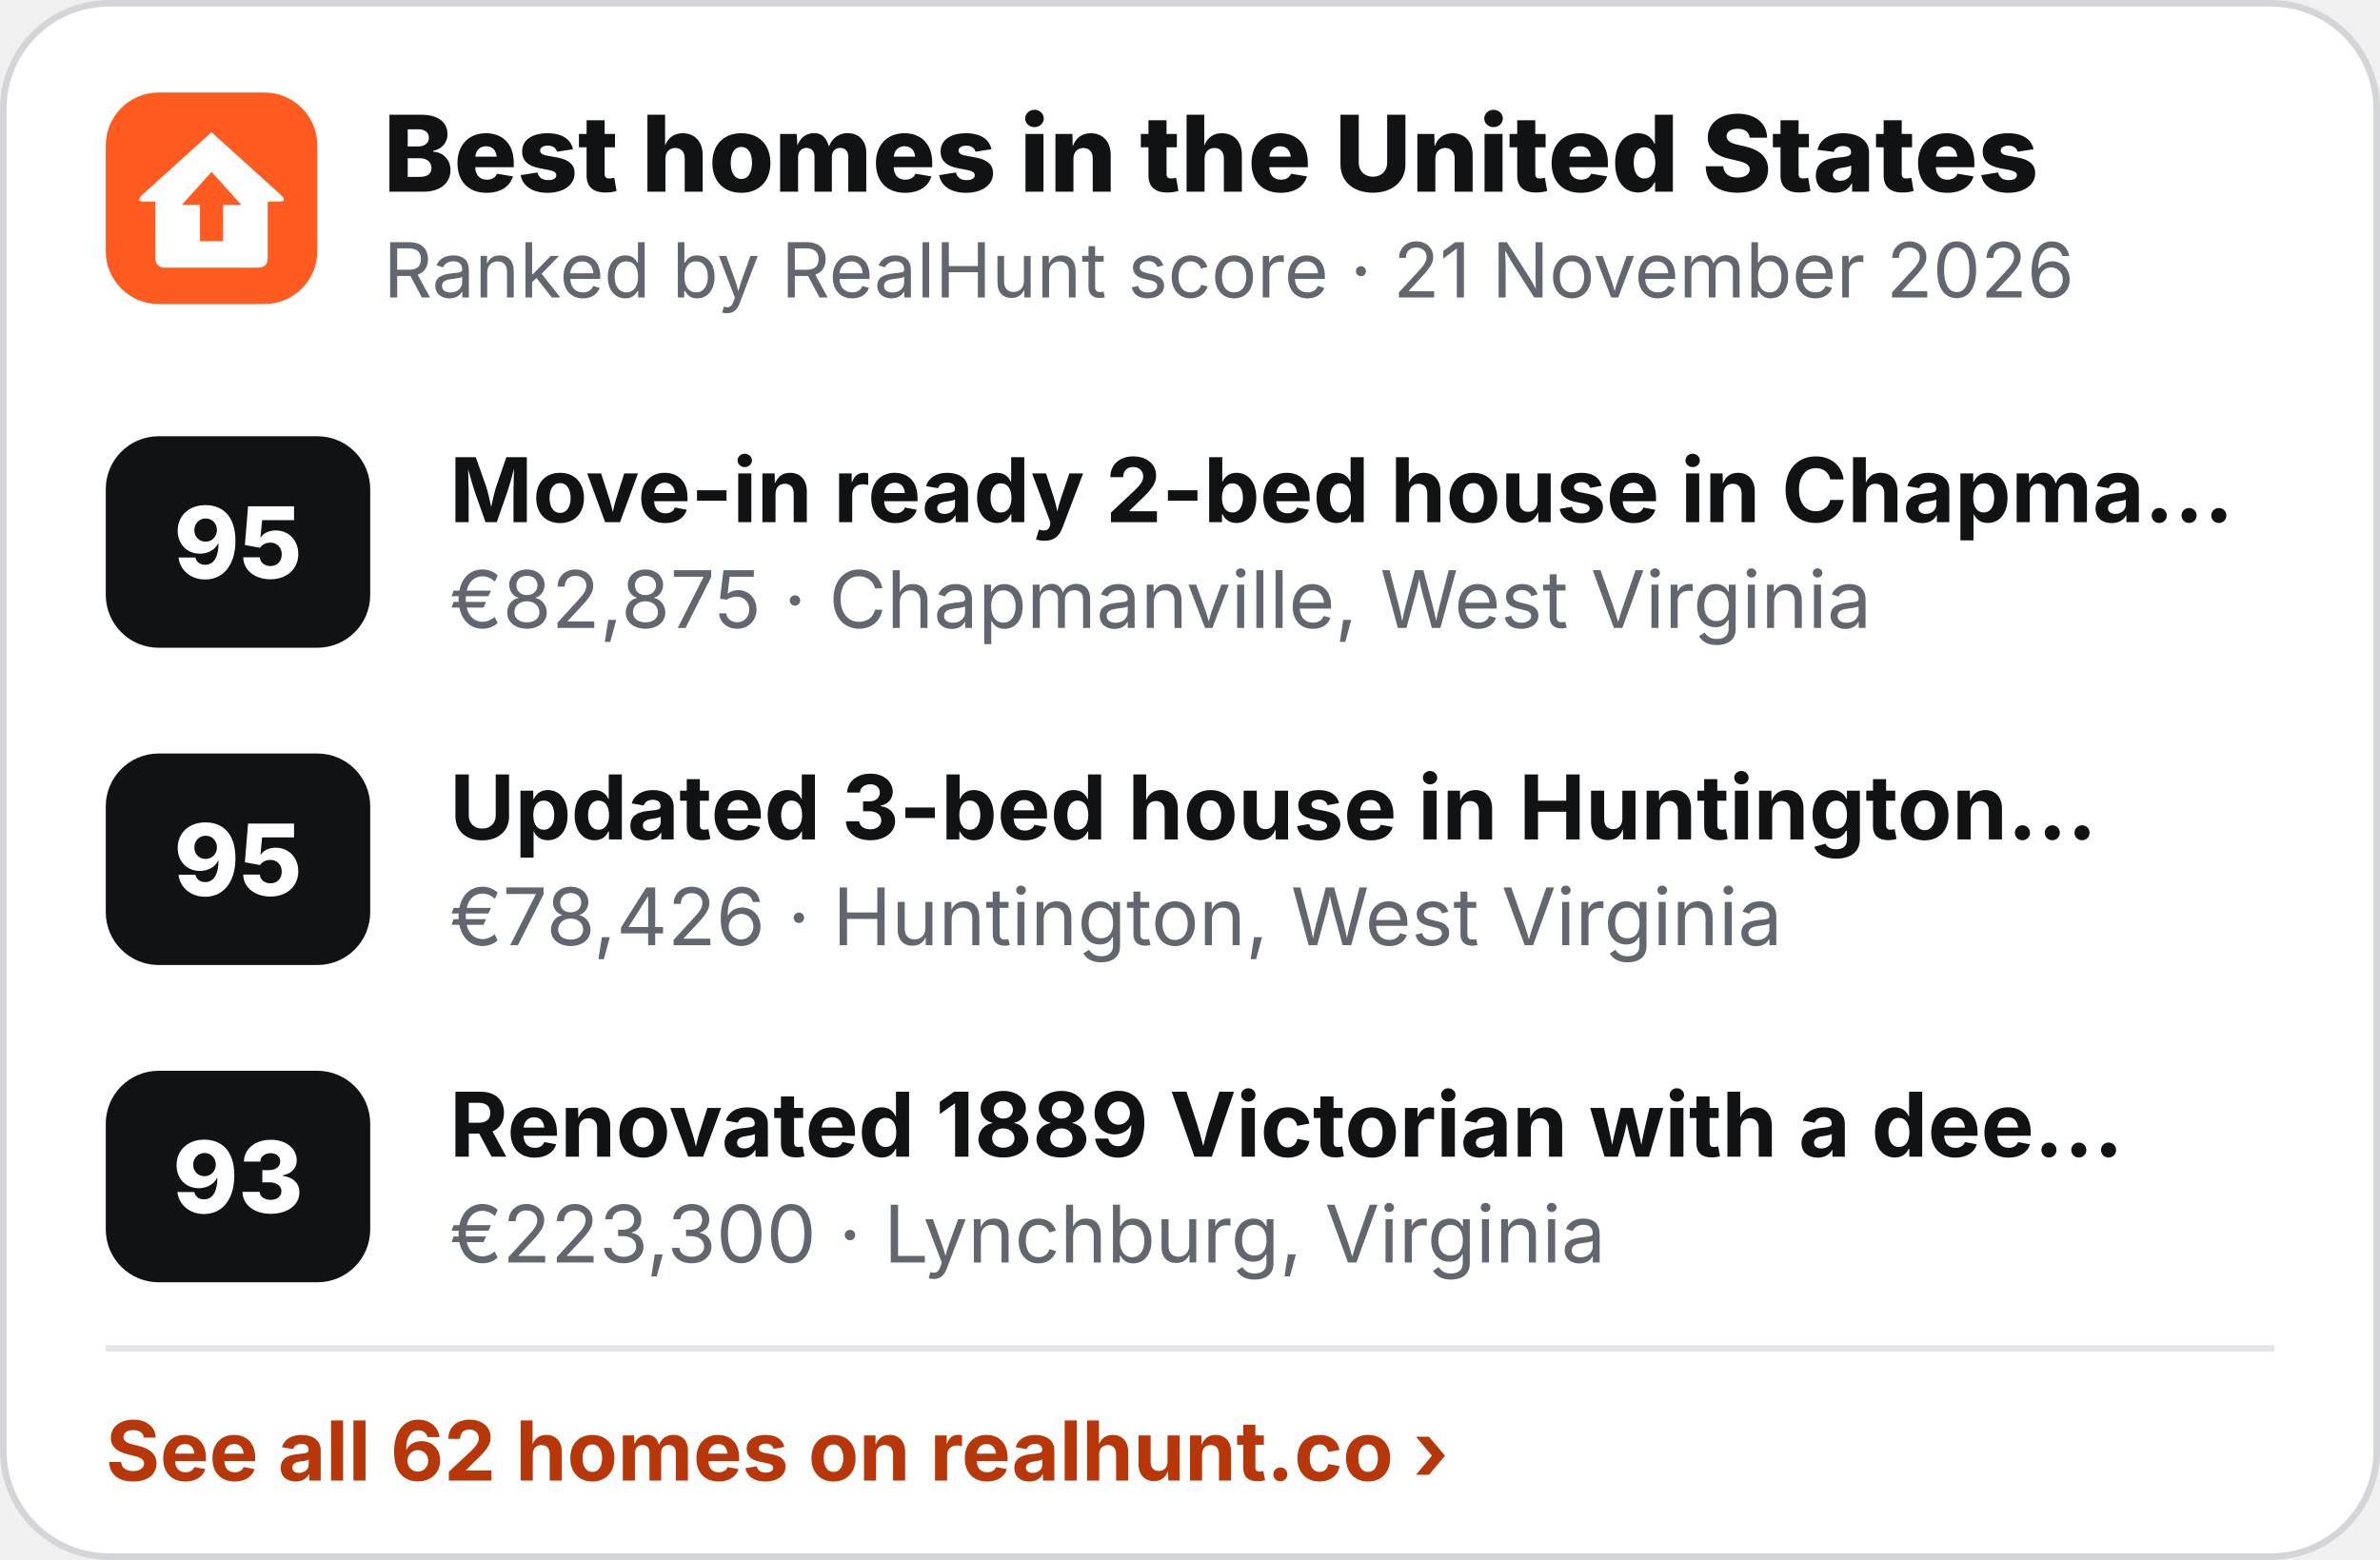
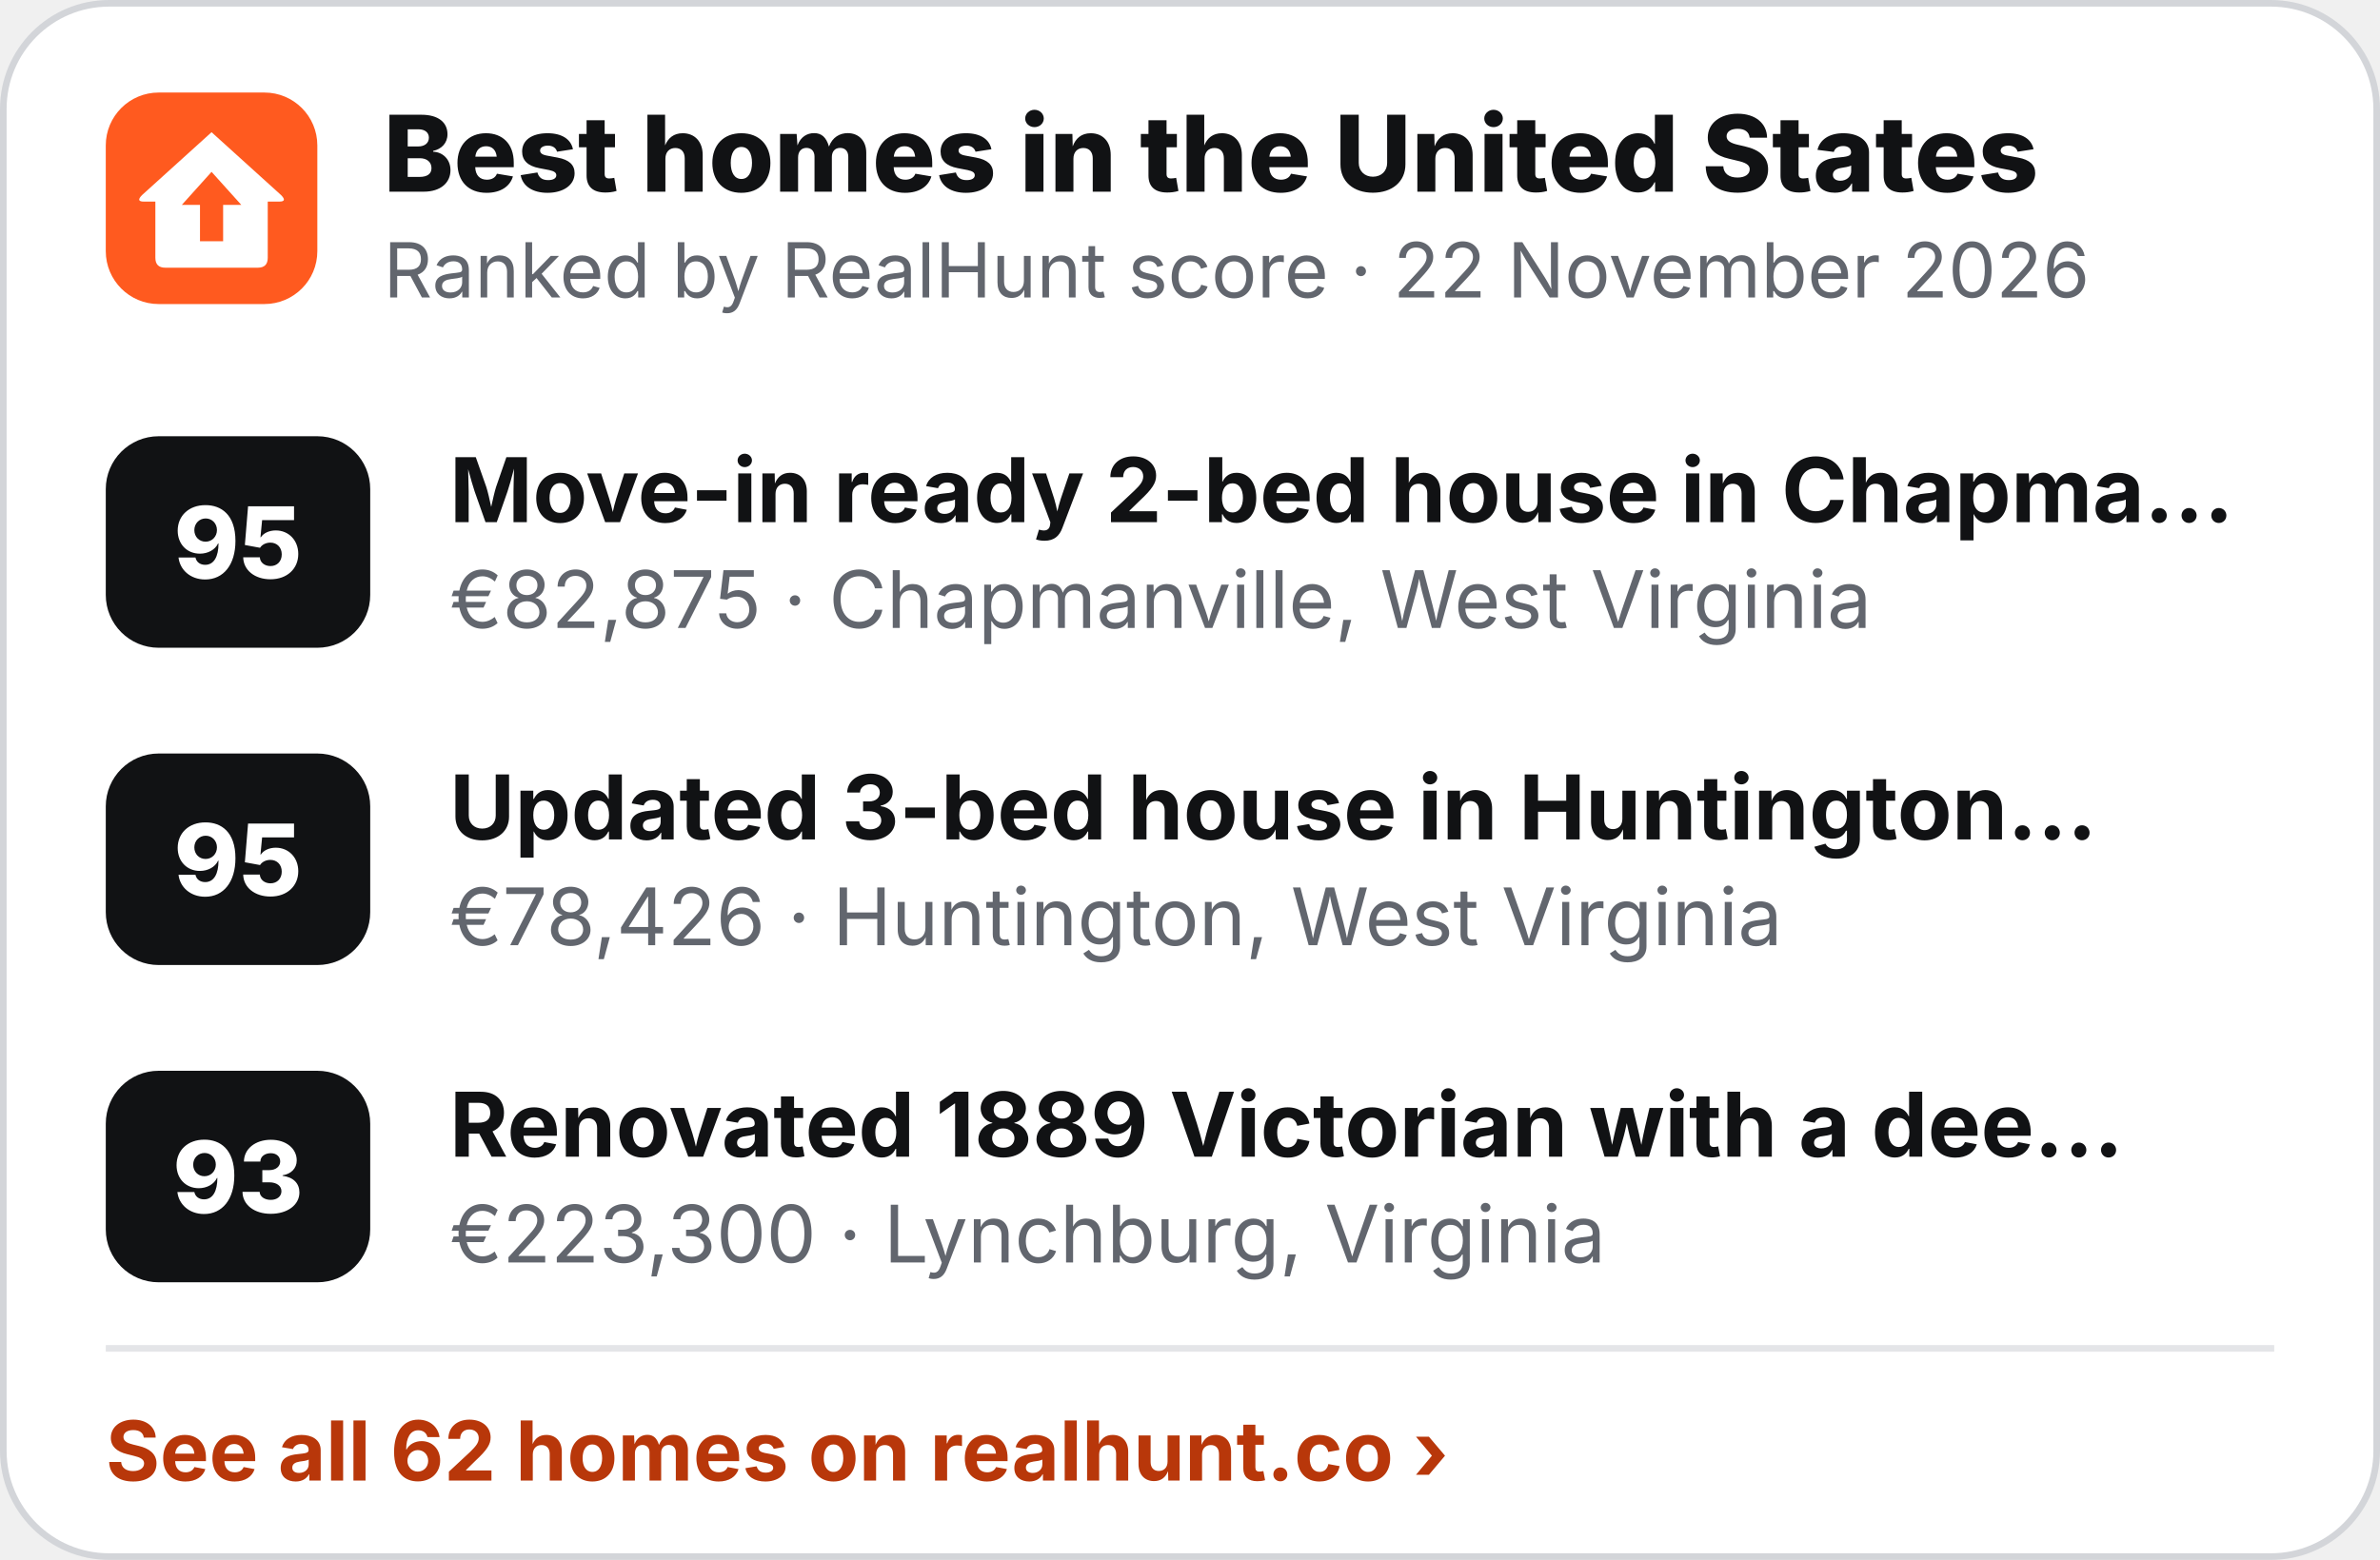
<svg xmlns="http://www.w3.org/2000/svg" width="360" height="236" viewBox="0 0 360 236" role="img" aria-label="Best homes in the United States">
  <rect x=".5" y=".5" width="359" height="235" rx="16" fill="#fff" stroke="#D3D5D9" />
  <g transform="translate(16 14) scale(.5)">
    <rect width="64" height="64" rx="16" fill="#FF5A1F" />
    <path d="M32 12 L53 31 Q55 33 52.5 33 L49 33 L49 50 Q49 53 46 53 L18 53 Q15 53 15 50 L15 33 L11.5 33 Q9 33 11 31 Z" fill="#fff" />
    <path d="M32 24 L41 34 L35.5 34 L35.5 45 L28.5 45 L28.5 34 L23 34 Z" fill="#FF5A1F" />
  </g>
  <text x="58" y="29" font-family="Inter,'Segoe UI',Helvetica,Arial,sans-serif" font-size="16" font-weight="800" fill="#111214">Best homes in the United States</text>
-   <text x="58" y="45" font-family="Inter,'Segoe UI',Helvetica,Arial,sans-serif" font-size="11.5" fill="#62666E">Ranked by RealHunt score · 21 November 2026</text>
+   <text x="58" y="45" font-family="Inter,'Segoe UI',Helvetica,Arial,sans-serif" font-size="11.5" fill="#62666E">Ranked by RealHunt score · 22 November 2026</text>
  <rect x="16" y="66" width="40" height="32" rx="8" fill="#111214" />
  <text x="36" y="87.5" text-anchor="middle" font-family="Inter,'Segoe UI',Helvetica,Arial,sans-serif" font-size="15" font-weight="800" fill="#fff">95</text>
  <text x="68" y="79" font-family="Inter,'Segoe UI',Helvetica,Arial,sans-serif" font-size="13.5" font-weight="700" fill="#111214">Move-in ready 2-bed house in Chapma…</text>
  <text x="68" y="95" font-family="Inter,'Segoe UI',Helvetica,Arial,sans-serif" font-size="12" fill="#62666E">€82,875 · Chapmanville, West Virginia</text>
  <rect x="16" y="114" width="40" height="32" rx="8" fill="#111214" />
  <text x="36" y="135.5" text-anchor="middle" font-family="Inter,'Segoe UI',Helvetica,Arial,sans-serif" font-size="15" font-weight="800" fill="#fff">95</text>
  <text x="68" y="127" font-family="Inter,'Segoe UI',Helvetica,Arial,sans-serif" font-size="13.5" font-weight="700" fill="#111214">Updated 3-bed house in Huntington…</text>
  <text x="68" y="143" font-family="Inter,'Segoe UI',Helvetica,Arial,sans-serif" font-size="12" fill="#62666E">€78,426 · Huntington, West Virginia</text>
  <rect x="16" y="162" width="40" height="32" rx="8" fill="#111214" />
  <text x="36" y="183.5" text-anchor="middle" font-family="Inter,'Segoe UI',Helvetica,Arial,sans-serif" font-size="15" font-weight="800" fill="#fff">93</text>
  <text x="68" y="175" font-family="Inter,'Segoe UI',Helvetica,Arial,sans-serif" font-size="13.5" font-weight="700" fill="#111214">Renovated 1889 Victorian with a dee…</text>
  <text x="68" y="191" font-family="Inter,'Segoe UI',Helvetica,Arial,sans-serif" font-size="12" fill="#62666E">€223,300 · Lynchburg, Virginia</text>
  <line x1="16" y1="204" x2="344" y2="204" stroke="#E4E5E8" />
  <text x="16" y="224" font-family="Inter,'Segoe UI',Helvetica,Arial,sans-serif" font-size="12.5" font-weight="700" fill="#B8370A">See all 62 homes on realhunt.co ›</text>
</svg>
